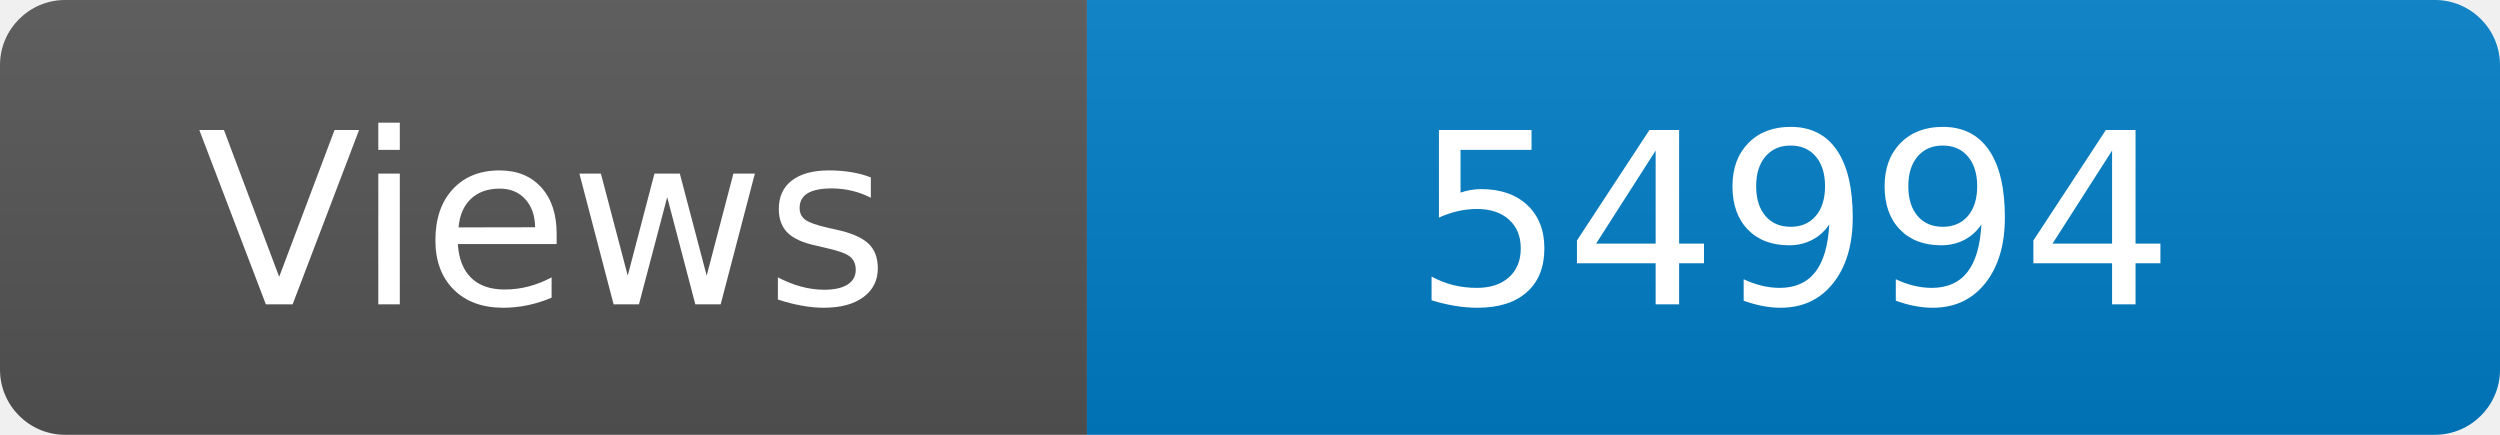
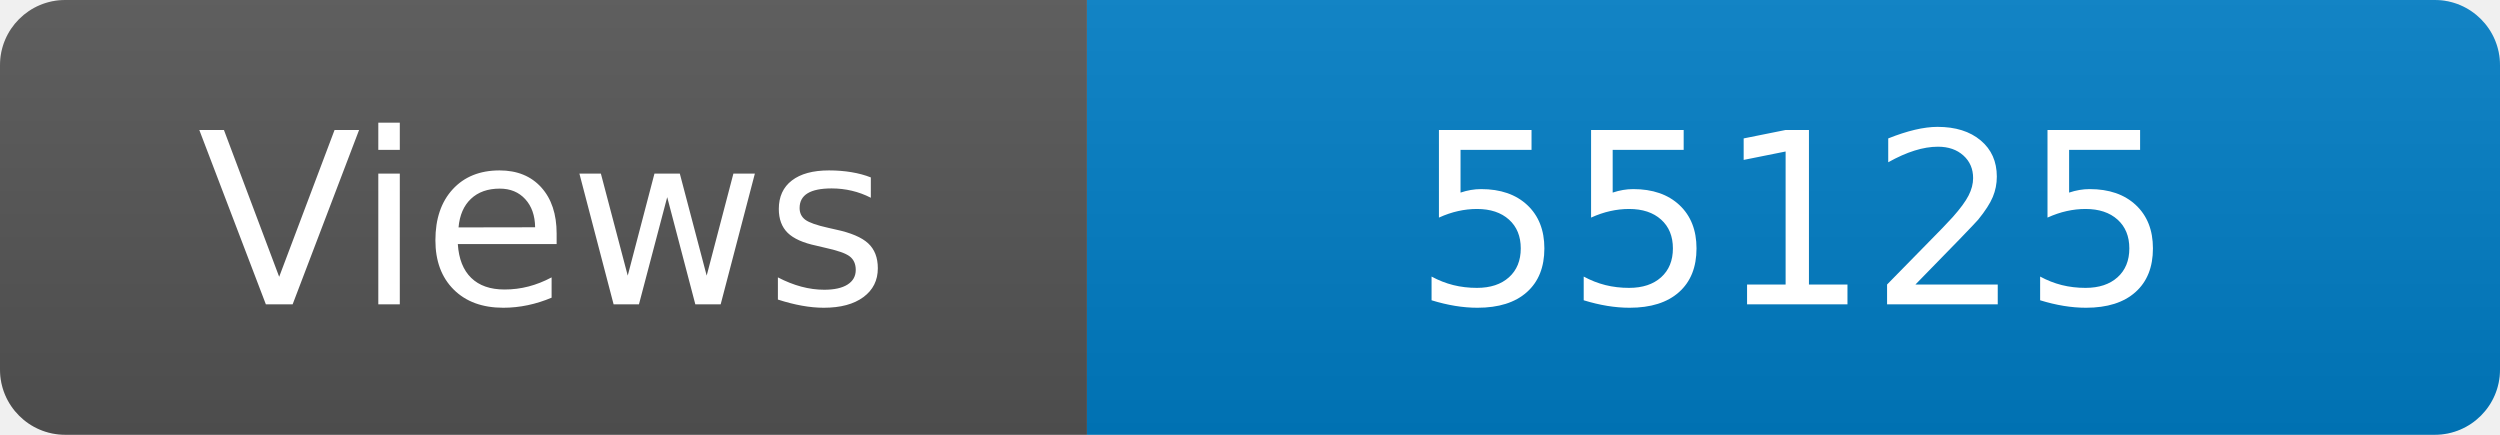
<svg xmlns="http://www.w3.org/2000/svg" width="115" height="20" role="img" aria-label="Maintained?: yes">
  <linearGradient id="s" x2="0" y2="100%">
    <stop offset="0" stop-color="#bbb" stop-opacity=".1" />
    <stop offset="1" stop-opacity=".1" />
  </linearGradient>
  <clipPath id="r">
    <rect width="115" height="20" rx="3" fill="#fff" />
  </clipPath>
  <g clip-path="url(#r)">
    <rect width="50" height="20" fill="#555" />
    <rect x="50" width="160" height="20" fill="#007ec6" />
    <rect width="115" height="20" fill="url(#s)" />
  </g>
  <g fill="#fff" text-anchor="middle" font-family="Verdana,Geneva,DejaVu Sans,sans-serif" font-size="110">
    <text x="250" y="140" transform="scale(.1)" fill="#fff">Views</text>
-     <text x="825" y="140" transform="scale(.1)" fill="#fff">54994</text>
+     <text x="825" y="140" transform="scale(.1)" fill="#fff">55125</text>
  </g>
</svg>
